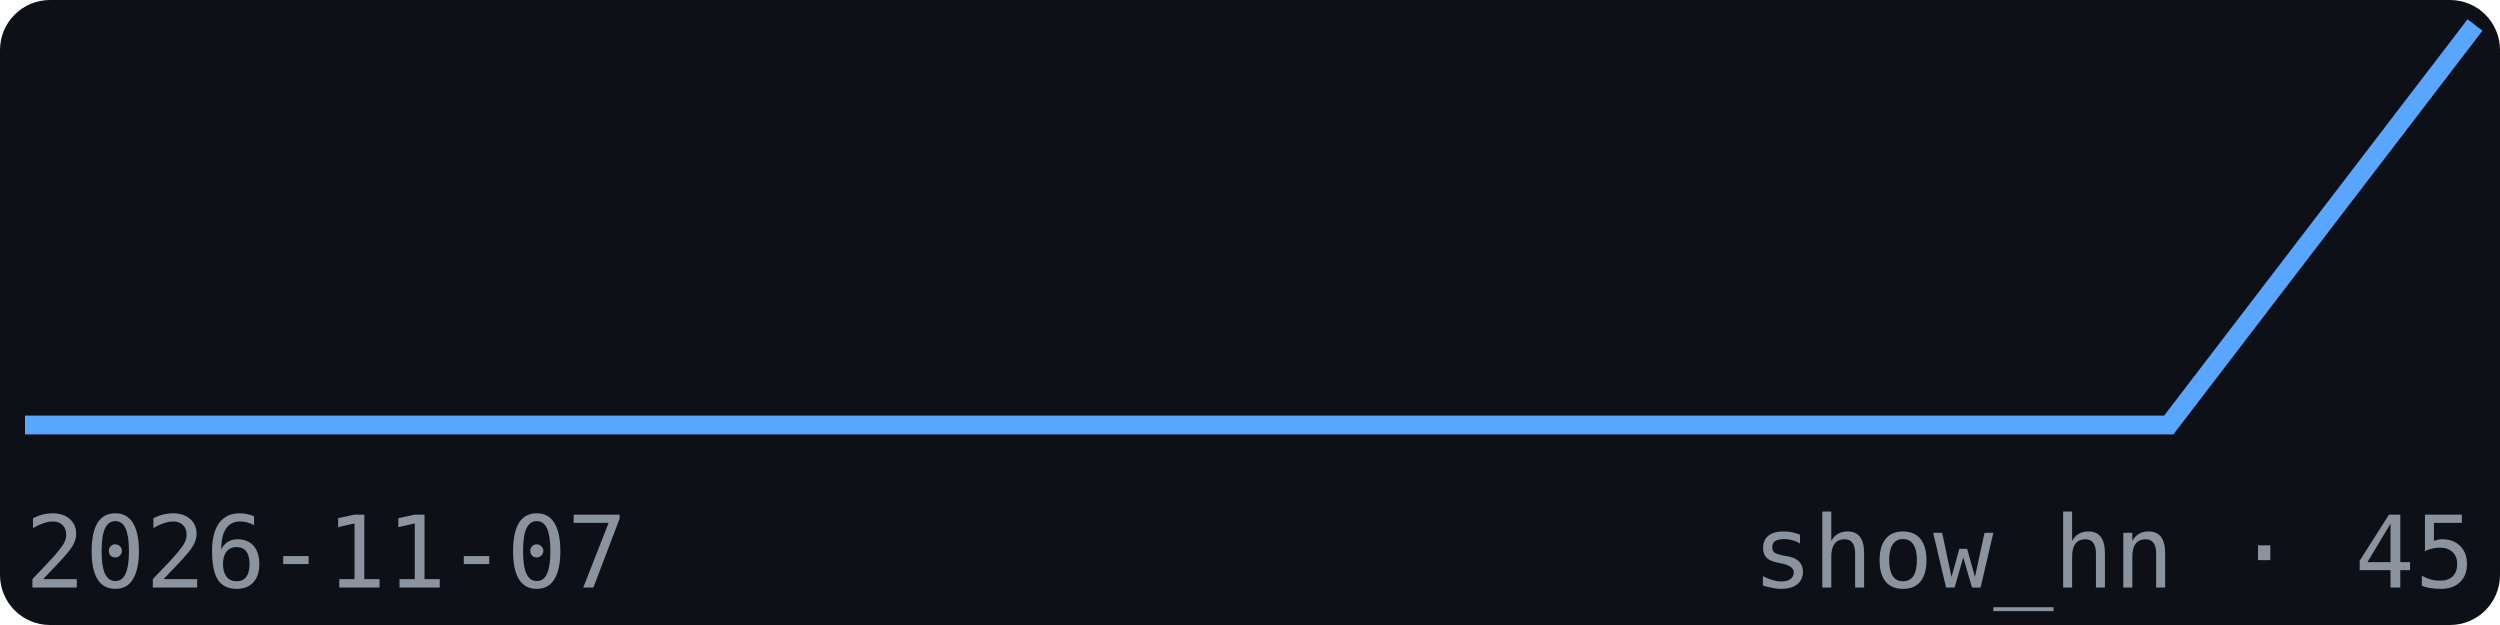
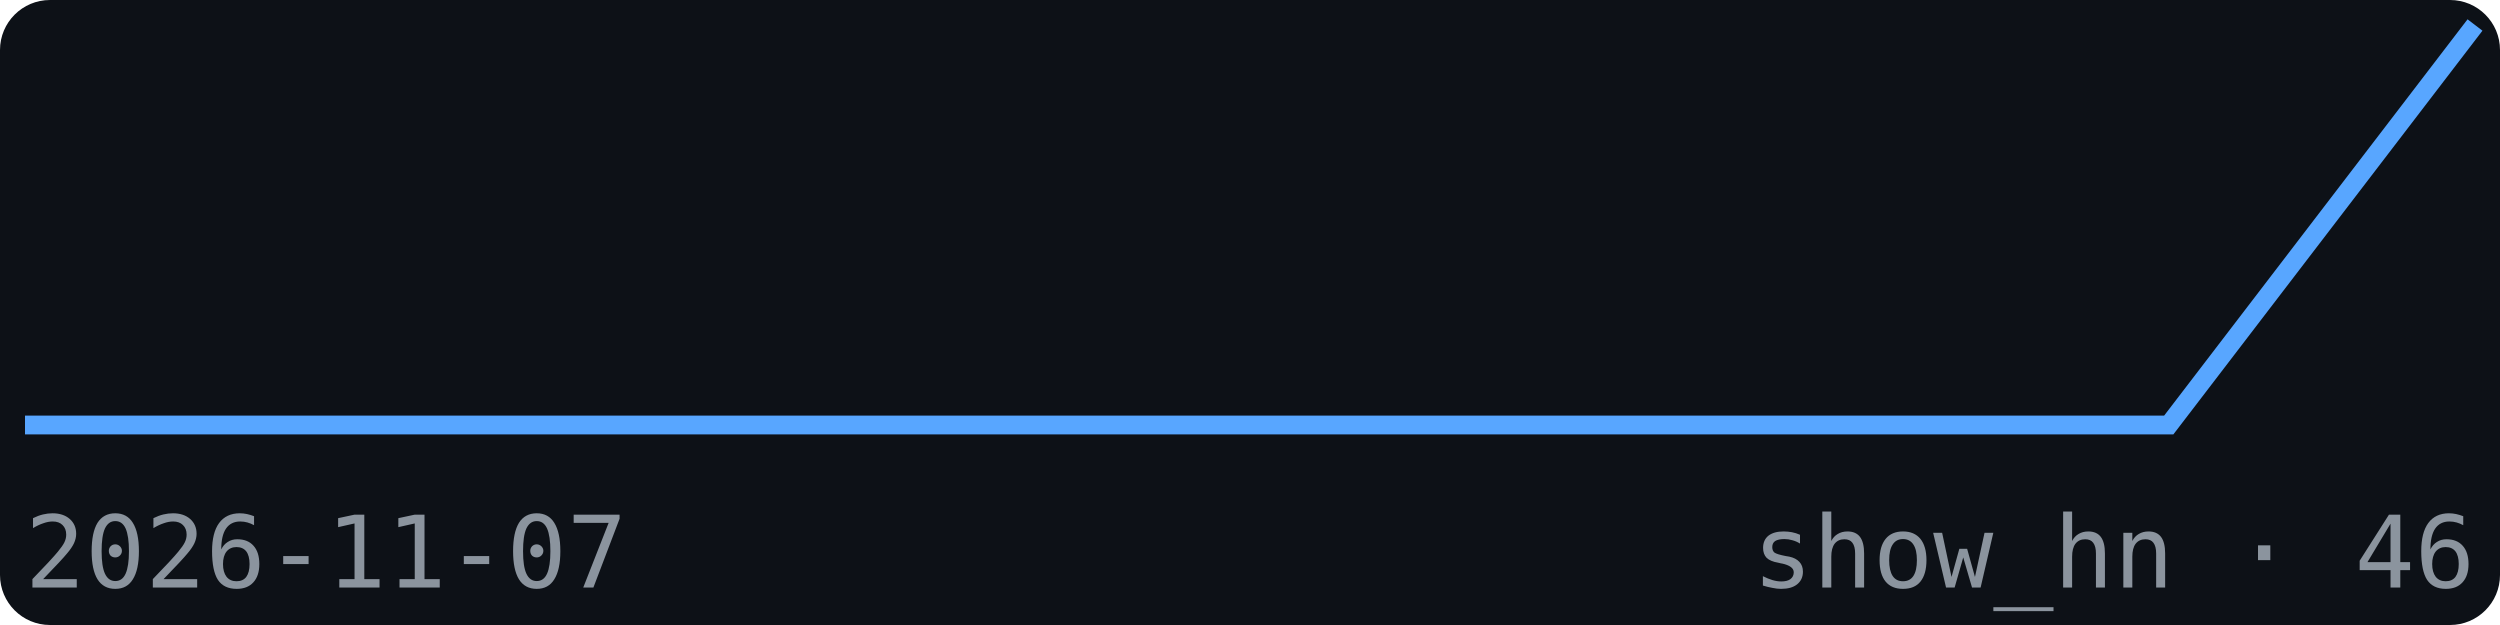
<svg xmlns="http://www.w3.org/2000/svg" width="200" height="50" viewBox="0 0 200 50" font-family="monospace">
  <rect width="200" height="50" fill="#0d1117" rx="4" />
  <polyline points="2.0,34.0 26.5,34.0 51.0,34.0 75.5,34.0 100.0,34.0 124.5,34.0 149.0,34.0 173.5,34.0 198.0,2.0" fill="none" stroke="#58a6ff" stroke-width="1.5" />
  <text x="2" y="47" font-size="8" fill="#8b949e">2026-11-07</text>
-   <text x="198" y="47" font-size="8" fill="#8b949e" text-anchor="end">show_hn · 45</text>
+   <text x="198" y="47" font-size="8" fill="#8b949e" text-anchor="end">show_hn · 46</text>
</svg>
